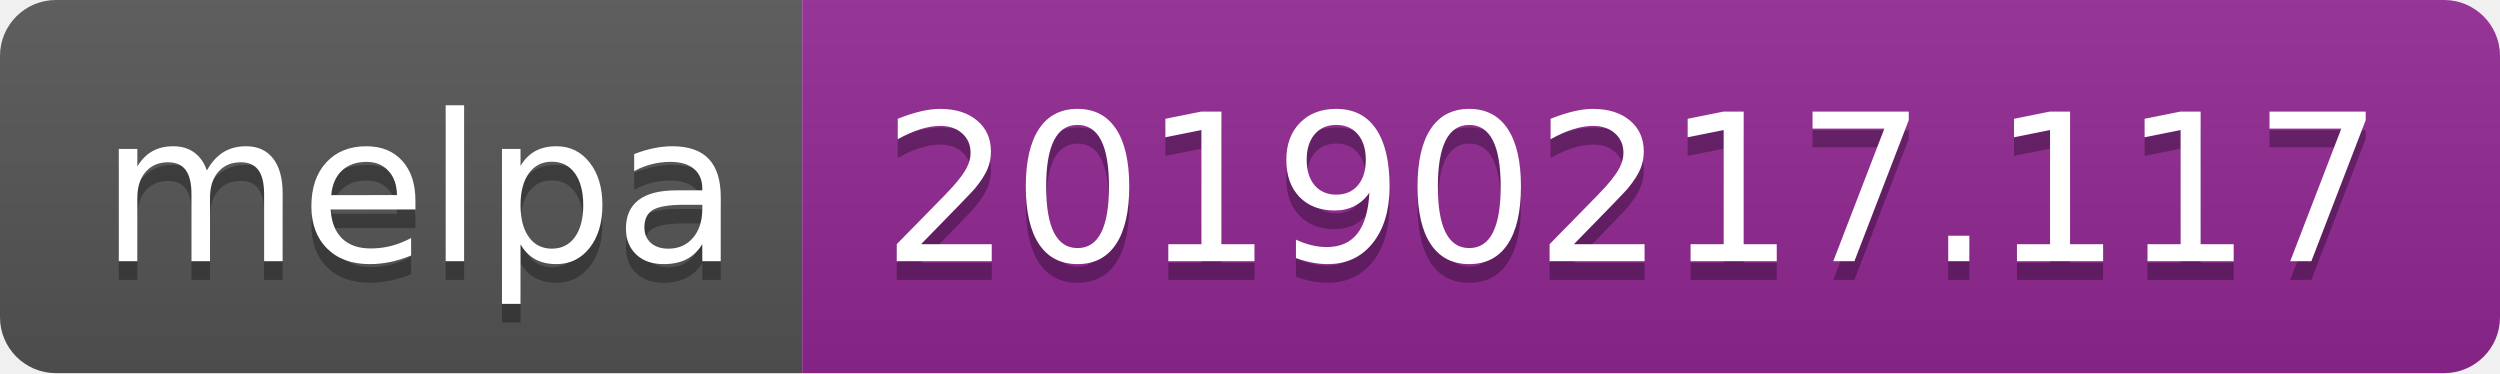
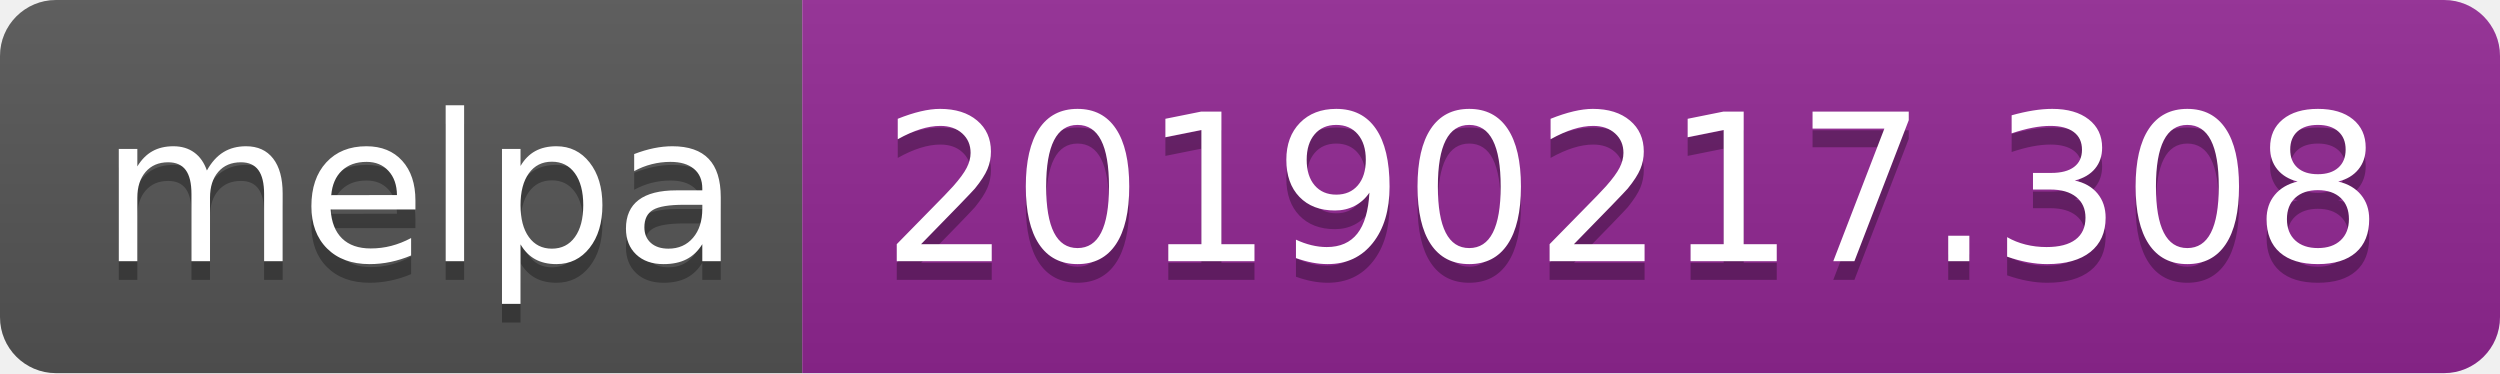
<svg xmlns="http://www.w3.org/2000/svg" width="134" height="20">
  <linearGradient id="b" x2="0" y2="100%">
    <stop offset="0" stop-color="#bbb" stop-opacity=".1" />
    <stop offset="1" stop-opacity=".1" />
  </linearGradient>
  <clipPath id="a">
    <rect width="134" height="20" rx="3" fill="#fff" />
  </clipPath>
  <g clip-path="url(#a)">
    <path fill="#555" d="M0 0h43v20H0z" />
    <path fill="#922793" d="M43 0h91v20H43z" />
    <path fill="url(#b)" d="M0 0h134v20H0z" />
  </g>
  <g fill="#fff" text-anchor="middle" font-family="DejaVu Sans,Verdana,Geneva,sans-serif" font-size="110">
    <text x="225" y="150" fill="#010101" fill-opacity=".3" transform="scale(.1)" textLength="330">melpa</text>
    <text x="225" y="140" transform="scale(.1)" textLength="330">melpa</text>
-     <text x="875" y="150" fill="#010101" fill-opacity=".3" transform="scale(.1)" textLength="810">20190217.117</text>
-     <text x="875" y="140" transform="scale(.1)" textLength="810">20190217.117</text>
+     <text x="875" y="150" fill="#010101" fill-opacity=".3" transform="scale(.1)" textLength="810">20190217.308</text>
+     <text x="875" y="140" transform="scale(.1)" textLength="810">20190217.308</text>
  </g>
</svg>
